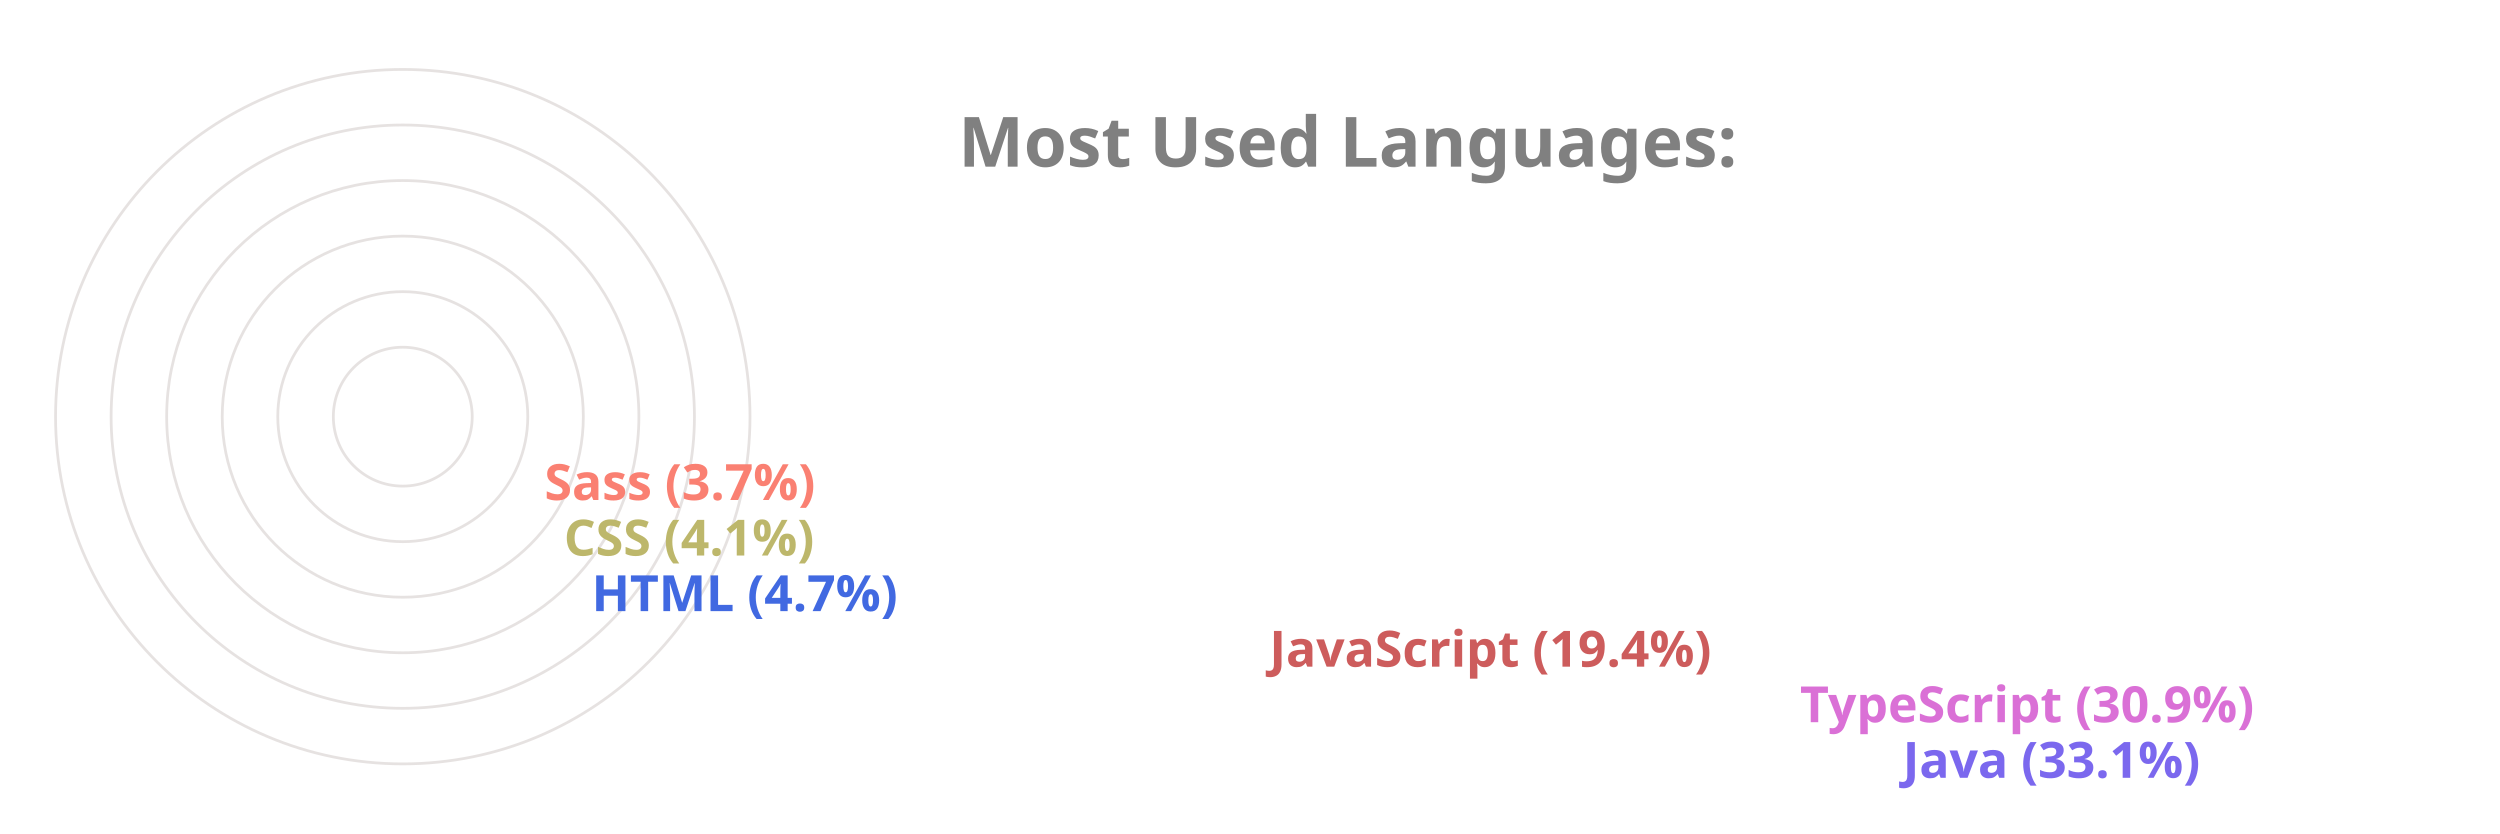
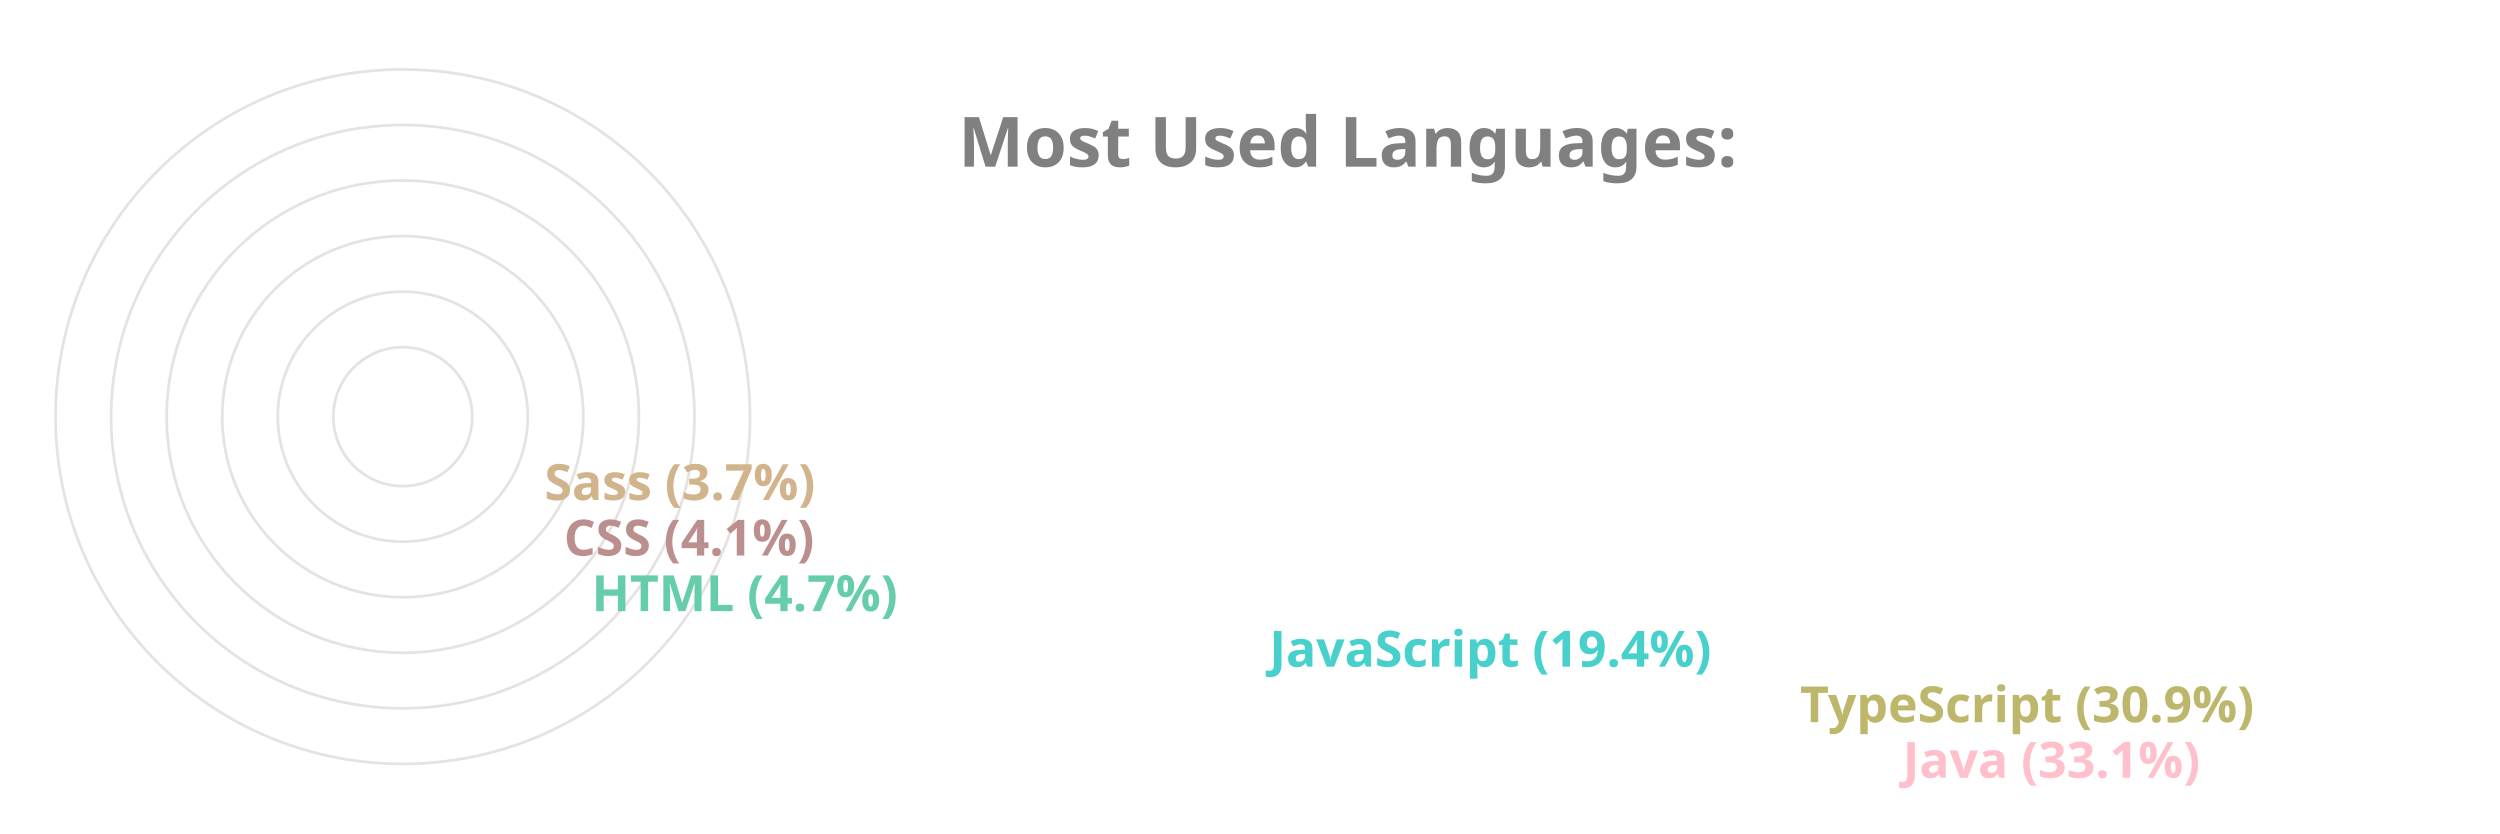
<svg xmlns="http://www.w3.org/2000/svg" viewBox="0 0 650 300" height="200px" width="600px">
  <style>
		.label {
			font: bold 25px sans-serif;
			color: #404040;
			-webkit-text-stroke: 1px white;
	  	}
		.name {
			font: bold 18px sans-serif;
			color: #404040;
	  	}

		.line {
			stroke-dasharray: 1000;
			stroke-dashoffset: 1000;
			animation: dash 3.5s ease-in-out forwards;	
			animation-iteration-count: infinite;
			animation-direction: alternate-reverse;
		}

		.path {
			stroke-dasharray: 1000;
			stroke-dashoffset: 1000;
			animation: dash 3.5s ease-in-out forwards;	
			animation-iteration-count: infinite;
			animation-direction: alternate-reverse;
		}
		  
		@keyframes dash {
			to {
				stroke-dashoffset: 0;
			}
		}

	</style>
  <g stroke="#E6E2E1" fill="none" stroke-width="1">
    <circle cx="20" cy="150" r="125" />
    <circle cx="20" cy="150" r="105" />
    <circle cx="20" cy="150" r="85" />
    <circle cx="20" cy="150" r="65" />
    <circle cx="20" cy="150" r="45" />
    <circle cx="20" cy="150" r="25" />
  </g>
  <g fill="none" stroke-width="20" class="line">
-     <line x2="550" y2="275" x1="20" y1="275" stroke="MediumSlateBlue" />
-     <line x2="513" y2="255" x1="20" y1="255" stroke="Orchid" />
-     <line x2="322" y2="235" x1="20" y1="235" stroke="IndianRed" />
-     <line x2="78" y2="215" x1="20" y1="215" stroke="RoyalBlue" />
-     <line x2="68" y2="195" x1="20" y1="195" stroke="DarkKhaki" />
-     <line x2="61" y2="175" x1="20" y1="175" stroke="Salmon" />
+     <line x2="550" y2="275" x1="20" y1="275" stroke="Pink" />
+     <line x2="513" y2="255" x1="20" y1="255" stroke="DarkKhaki" />
+     <line x2="322" y2="235" x1="20" y1="235" stroke="MediumTurquoise" />
+     <line x2="78" y2="215" x1="20" y1="215" stroke="MediumAquaMarine" />
+     <line x2="68" y2="195" x1="20" y1="195" stroke="RosyBrown" />
+     <line x2="61" y2="175" x1="20" y1="175" stroke="Tan" />
  </g>
  <g fill="none" stroke-width="20" stroke-linecap="round" class="path">
-     <path d="M 20 275 A 125 125 45 0 1 -84 81" stroke="MediumSlateBlue" />
-     <path d="M 20 255 A 105 105 45 0 1 -70 95" stroke="Orchid" />
-     <path d="M 20 235 A 85 85 45 0 1 -60 122" stroke="IndianRed" />
-     <path d="M 20 215 A 65 65 45 0 1 -44 144" stroke="RoyalBlue" />
-     <path d="M 20 195 A 45 45 45 0 1 -24 146" stroke="DarkKhaki" />
-     <path d="M 20 175 A 25 25 45 0 1 -4 148" stroke="Salmon" />
+     <path d="M 20 275 A 125 125 45 0 1 -84 81" stroke="Pink" />
+     <path d="M 20 255 A 105 105 45 0 1 -70 95" stroke="DarkKhaki" />
+     <path d="M 20 235 A 85 85 45 0 1 -60 122" stroke="MediumTurquoise" />
+     <path d="M 20 215 A 65 65 45 0 1 -44 144" stroke="MediumAquaMarine" />
+     <path d="M 20 195 A 45 45 45 0 1 -24 146" stroke="RosyBrown" />
+     <path d="M 20 175 A 25 25 45 0 1 -4 148" stroke="Tan" />
  </g>
  <g class="name">
-     <text x="560" y="280" fill="MediumSlateBlue">Java (33.1%)</text>
-     <text x="523" y="260" fill="Orchid">TypeScript (30.9%)</text>
-     <text x="332" y="240" fill="IndianRed">JavaScript (19.4%)</text>
-     <text x="88" y="220" fill="RoyalBlue">HTML (4.7%)</text>
-     <text x="78" y="200" fill="DarkKhaki">CSS (4.1%)</text>
-     <text x="71" y="180" fill="Salmon">Sass (3.7%)</text>
+     <text x="560" y="280" fill="Pink">Java (33.1%)</text>
+     <text x="523" y="260" fill="DarkKhaki">TypeScript (30.9%)</text>
+     <text x="332" y="240" fill="MediumTurquoise">JavaScript (19.4%)</text>
+     <text x="88" y="220" fill="MediumAquaMarine">HTML (4.7%)</text>
+     <text x="78" y="200" fill="RosyBrown">CSS (4.1%)</text>
+     <text x="71" y="180" fill="Tan">Sass (3.7%)</text>
  </g>
  <g class="label">
    <text x="220" y="60" fill="grey">Most Used Languages:</text>
  </g>
</svg>
